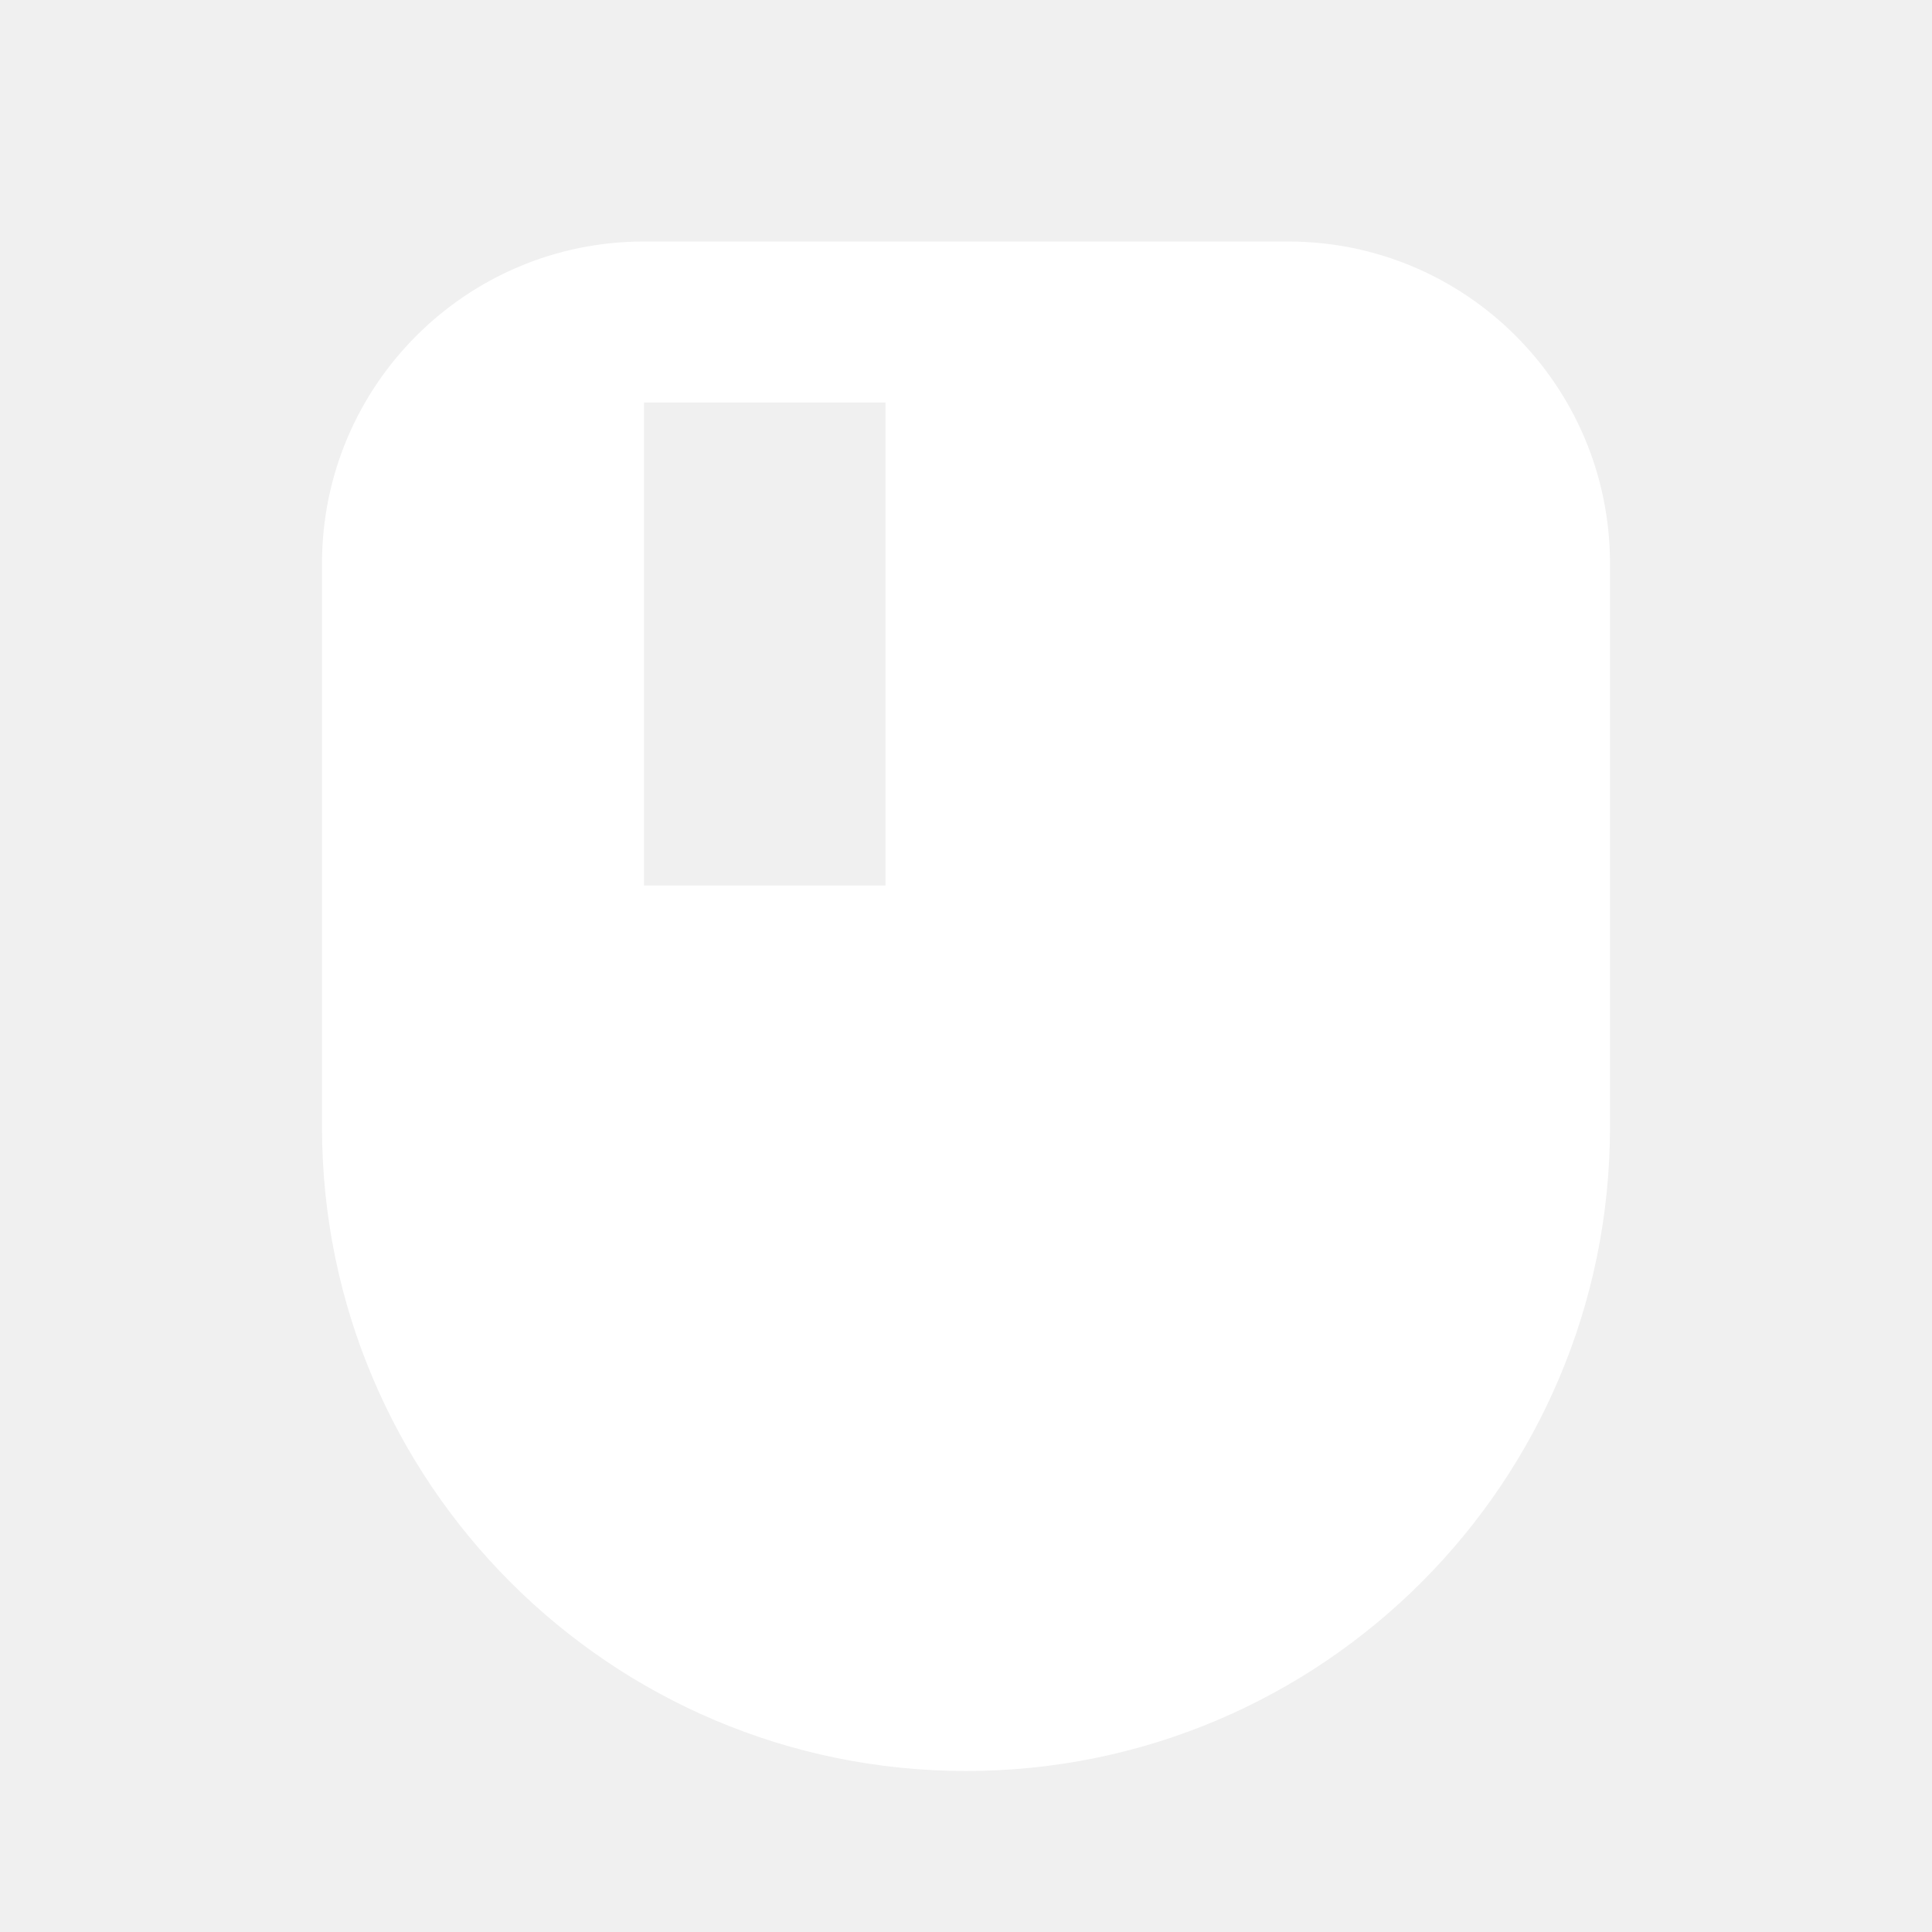
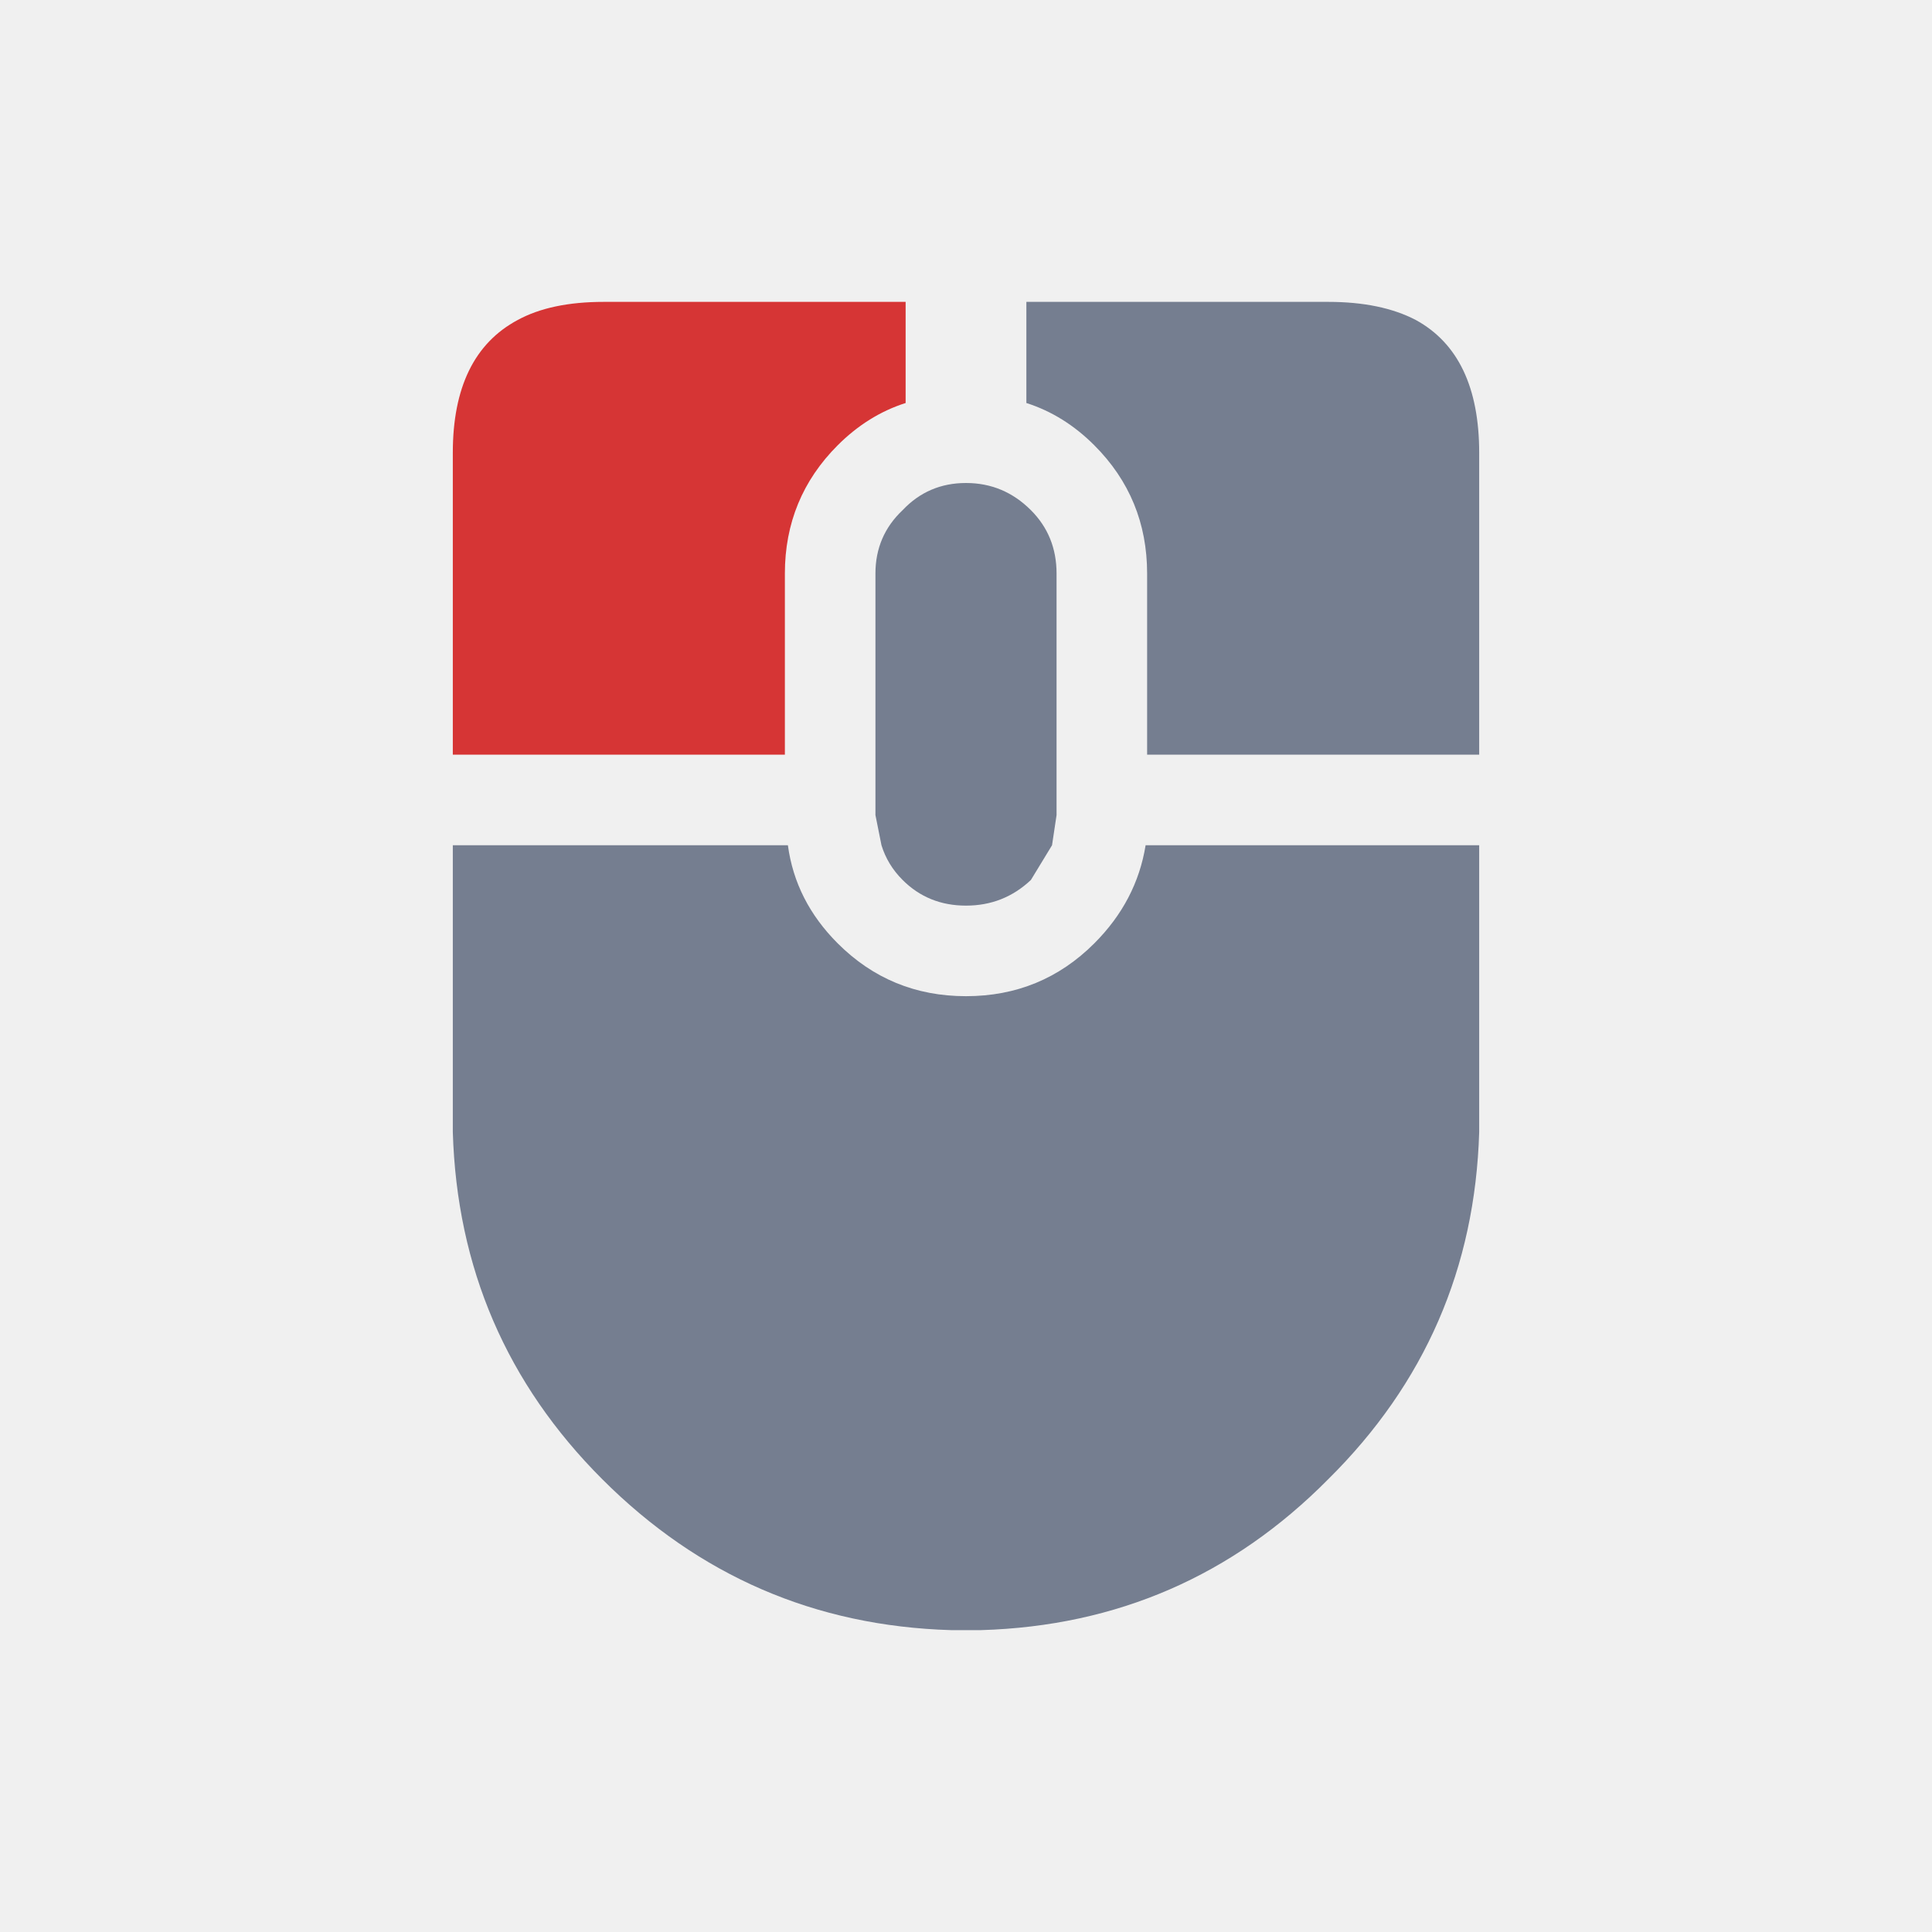
- <svg xmlns="http://www.w3.org/2000/svg" viewBox="0 0 24 24" fill="none">
-   <path fill="#FFFFFF" d="M8 3h8a4 4 0 0 1 4 4v7a8 8 0 0 1-16 0V7a4 4 0 0 1 4-4zm0 2v6h3V5H8z" />
+ <svg xmlns="http://www.w3.org/2000/svg" width="32" height="32" viewBox="0 0 32 32" fill="none">
+   <path d="M17 5H22C22.583 5 23.067 5.1 23.45 5.3C24.15 5.683 24.5 6.417 24.5 7.5V12.5H19V9.5C19 8.667 18.708 7.958 18.125 7.375C17.792 7.042 17.417 6.808 17 6.675V5ZM14.95 8.45C15.233 8.15 15.583 8 16 8C16.417 8 16.775 8.15 17.075 8.45C17.358 8.733 17.5 9.083 17.5 9.5V13.5L17.425 14L17.075 14.575C16.775 14.858 16.417 15 16 15C15.583 15 15.233 14.858 14.95 14.575C14.783 14.408 14.667 14.217 14.6 14L14.5 13.5V9.5C14.5 9.083 14.65 8.733 14.95 8.45ZM7.5 14H13.05C13.133 14.617 13.408 15.158 13.875 15.625C14.458 16.208 15.167 16.5 16 16.5C16.833 16.5 17.542 16.208 18.125 15.625C18.592 15.158 18.875 14.617 18.975 14H24.5V18.75C24.433 21 23.6 22.917 22 24.5C20.417 26.1 18.5 26.933 16.25 27H15.75C13.5 26.933 11.575 26.1 9.975 24.5C8.392 22.917 7.567 21 7.5 18.75V14Z" fill="#677185" fill-opacity="0.9" />
+   <path d="M10 5H15V6.675C14.583 6.808 14.208 7.042 13.875 7.375C13.292 7.958 13 8.667 13 9.5V12.5H7.5V7.5C7.5 6.417 7.858 5.683 8.575 5.3C8.942 5.1 9.417 5 10 5Z" fill="#D63535" />
</svg>
